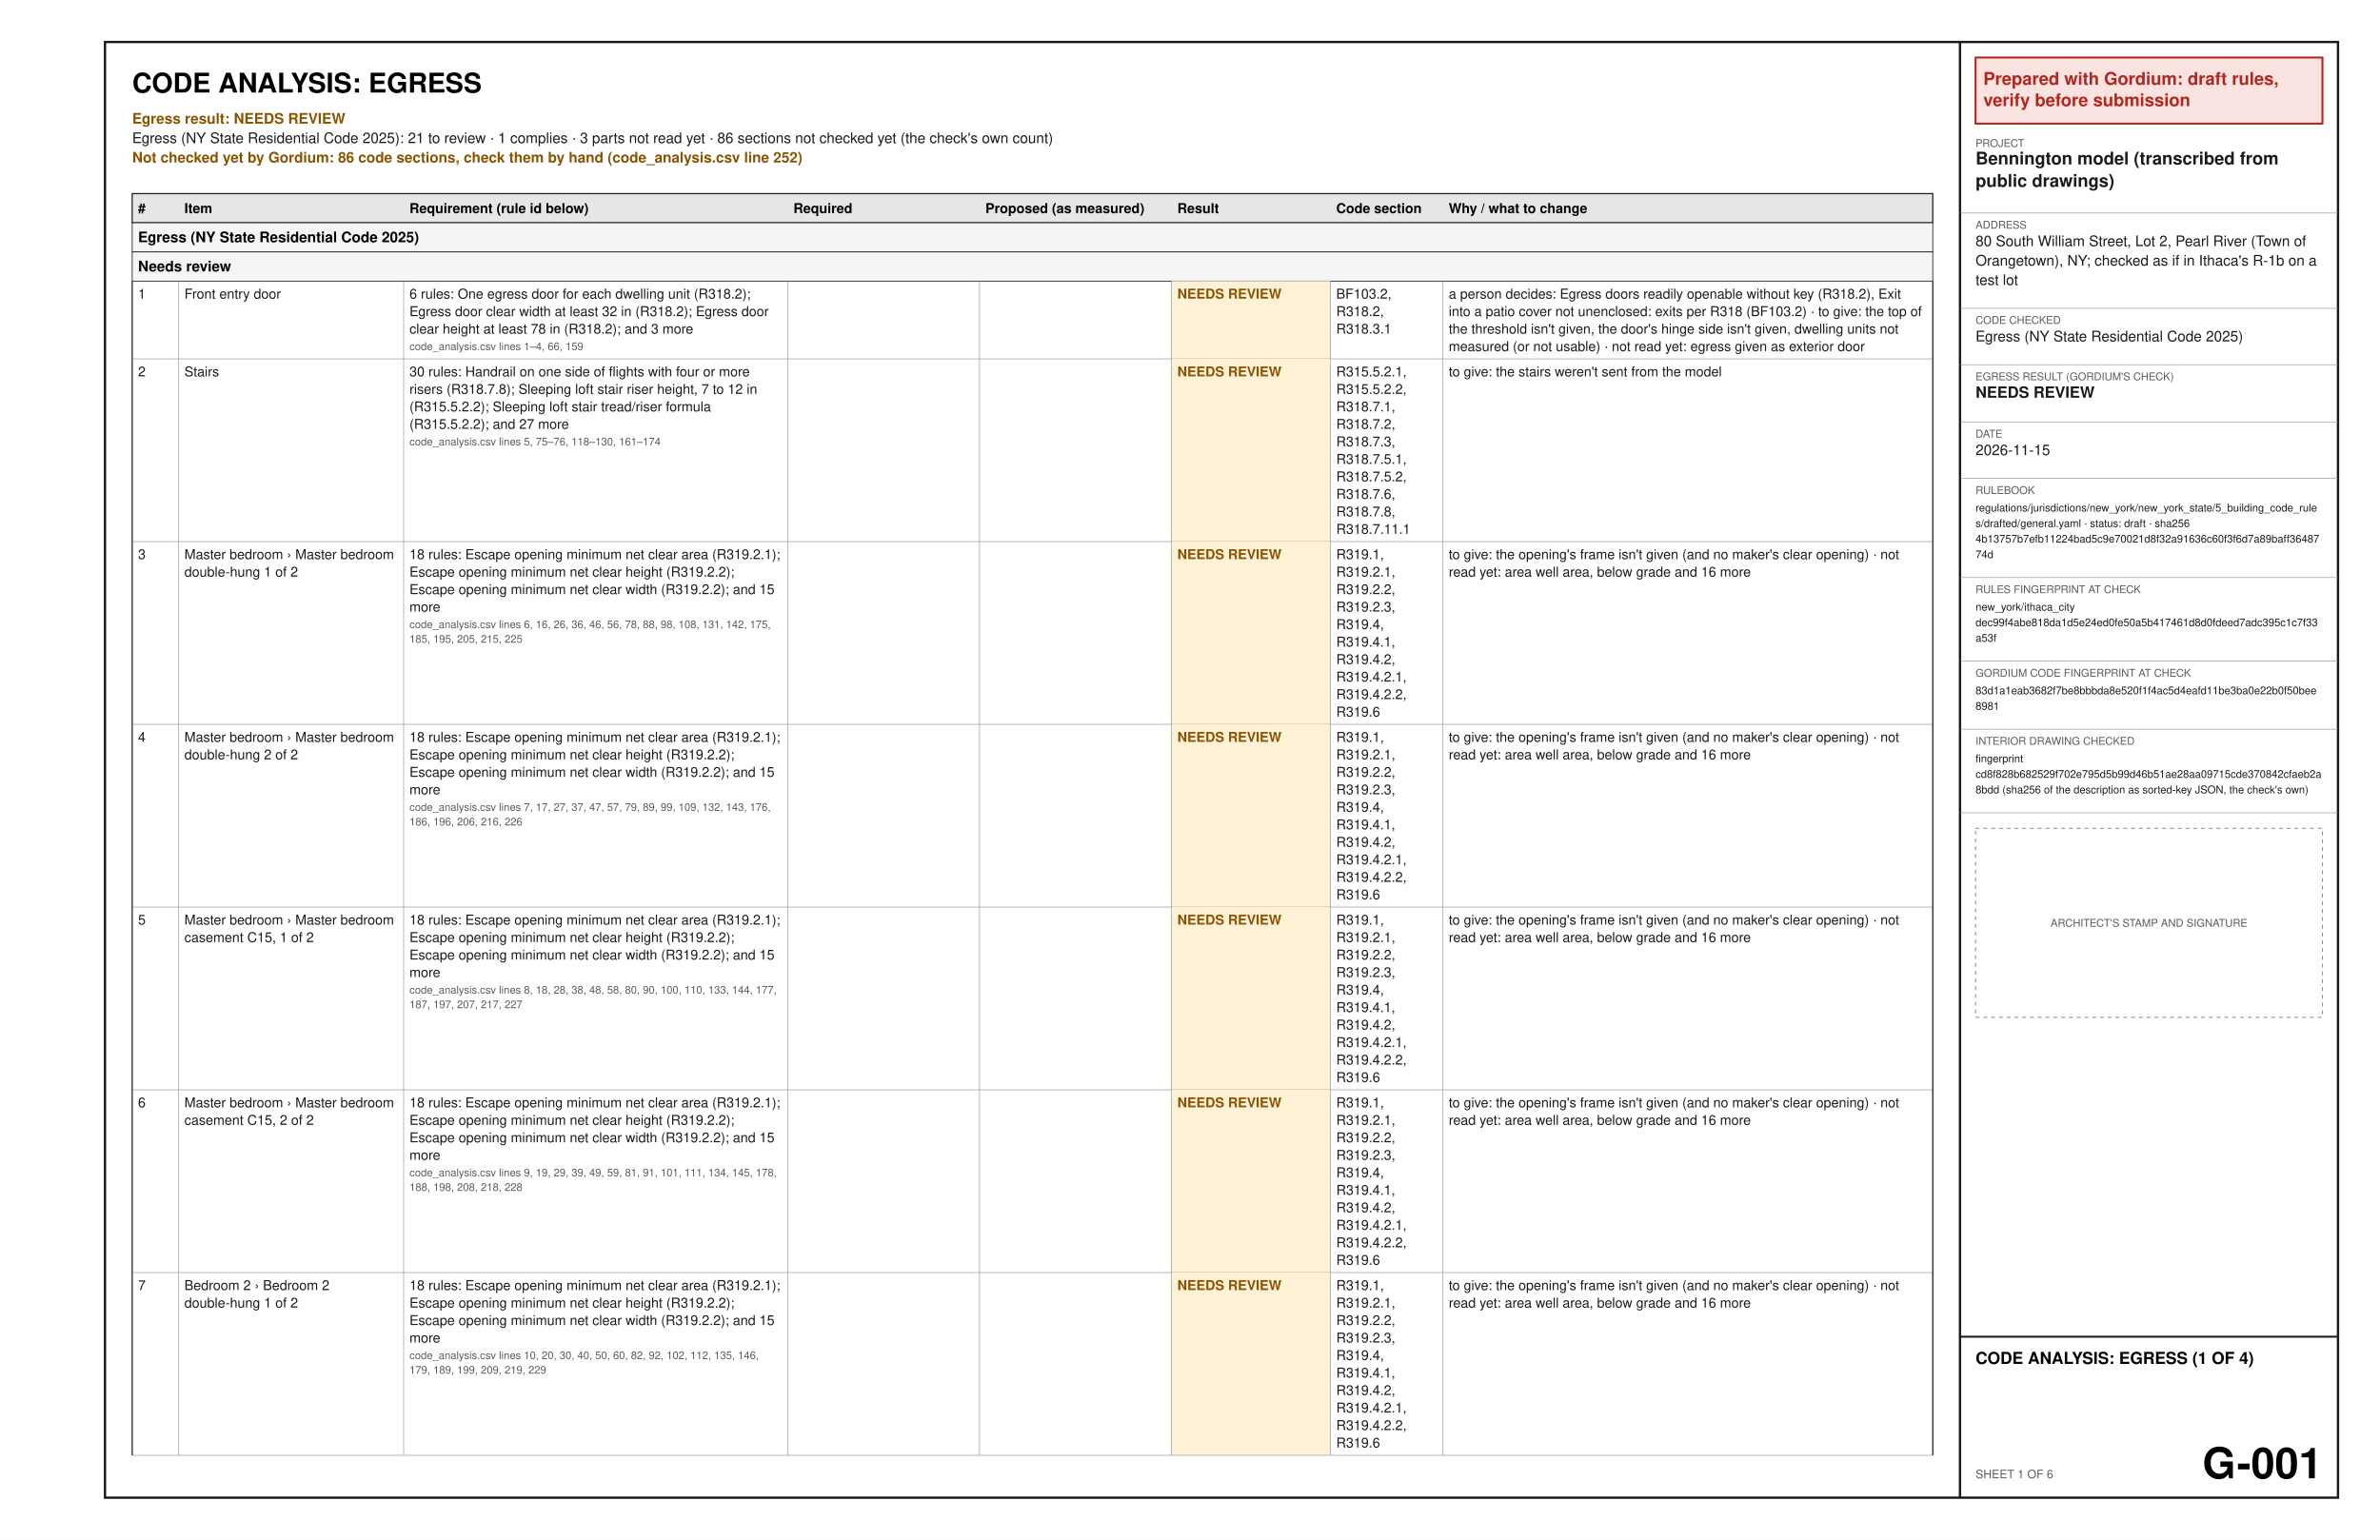
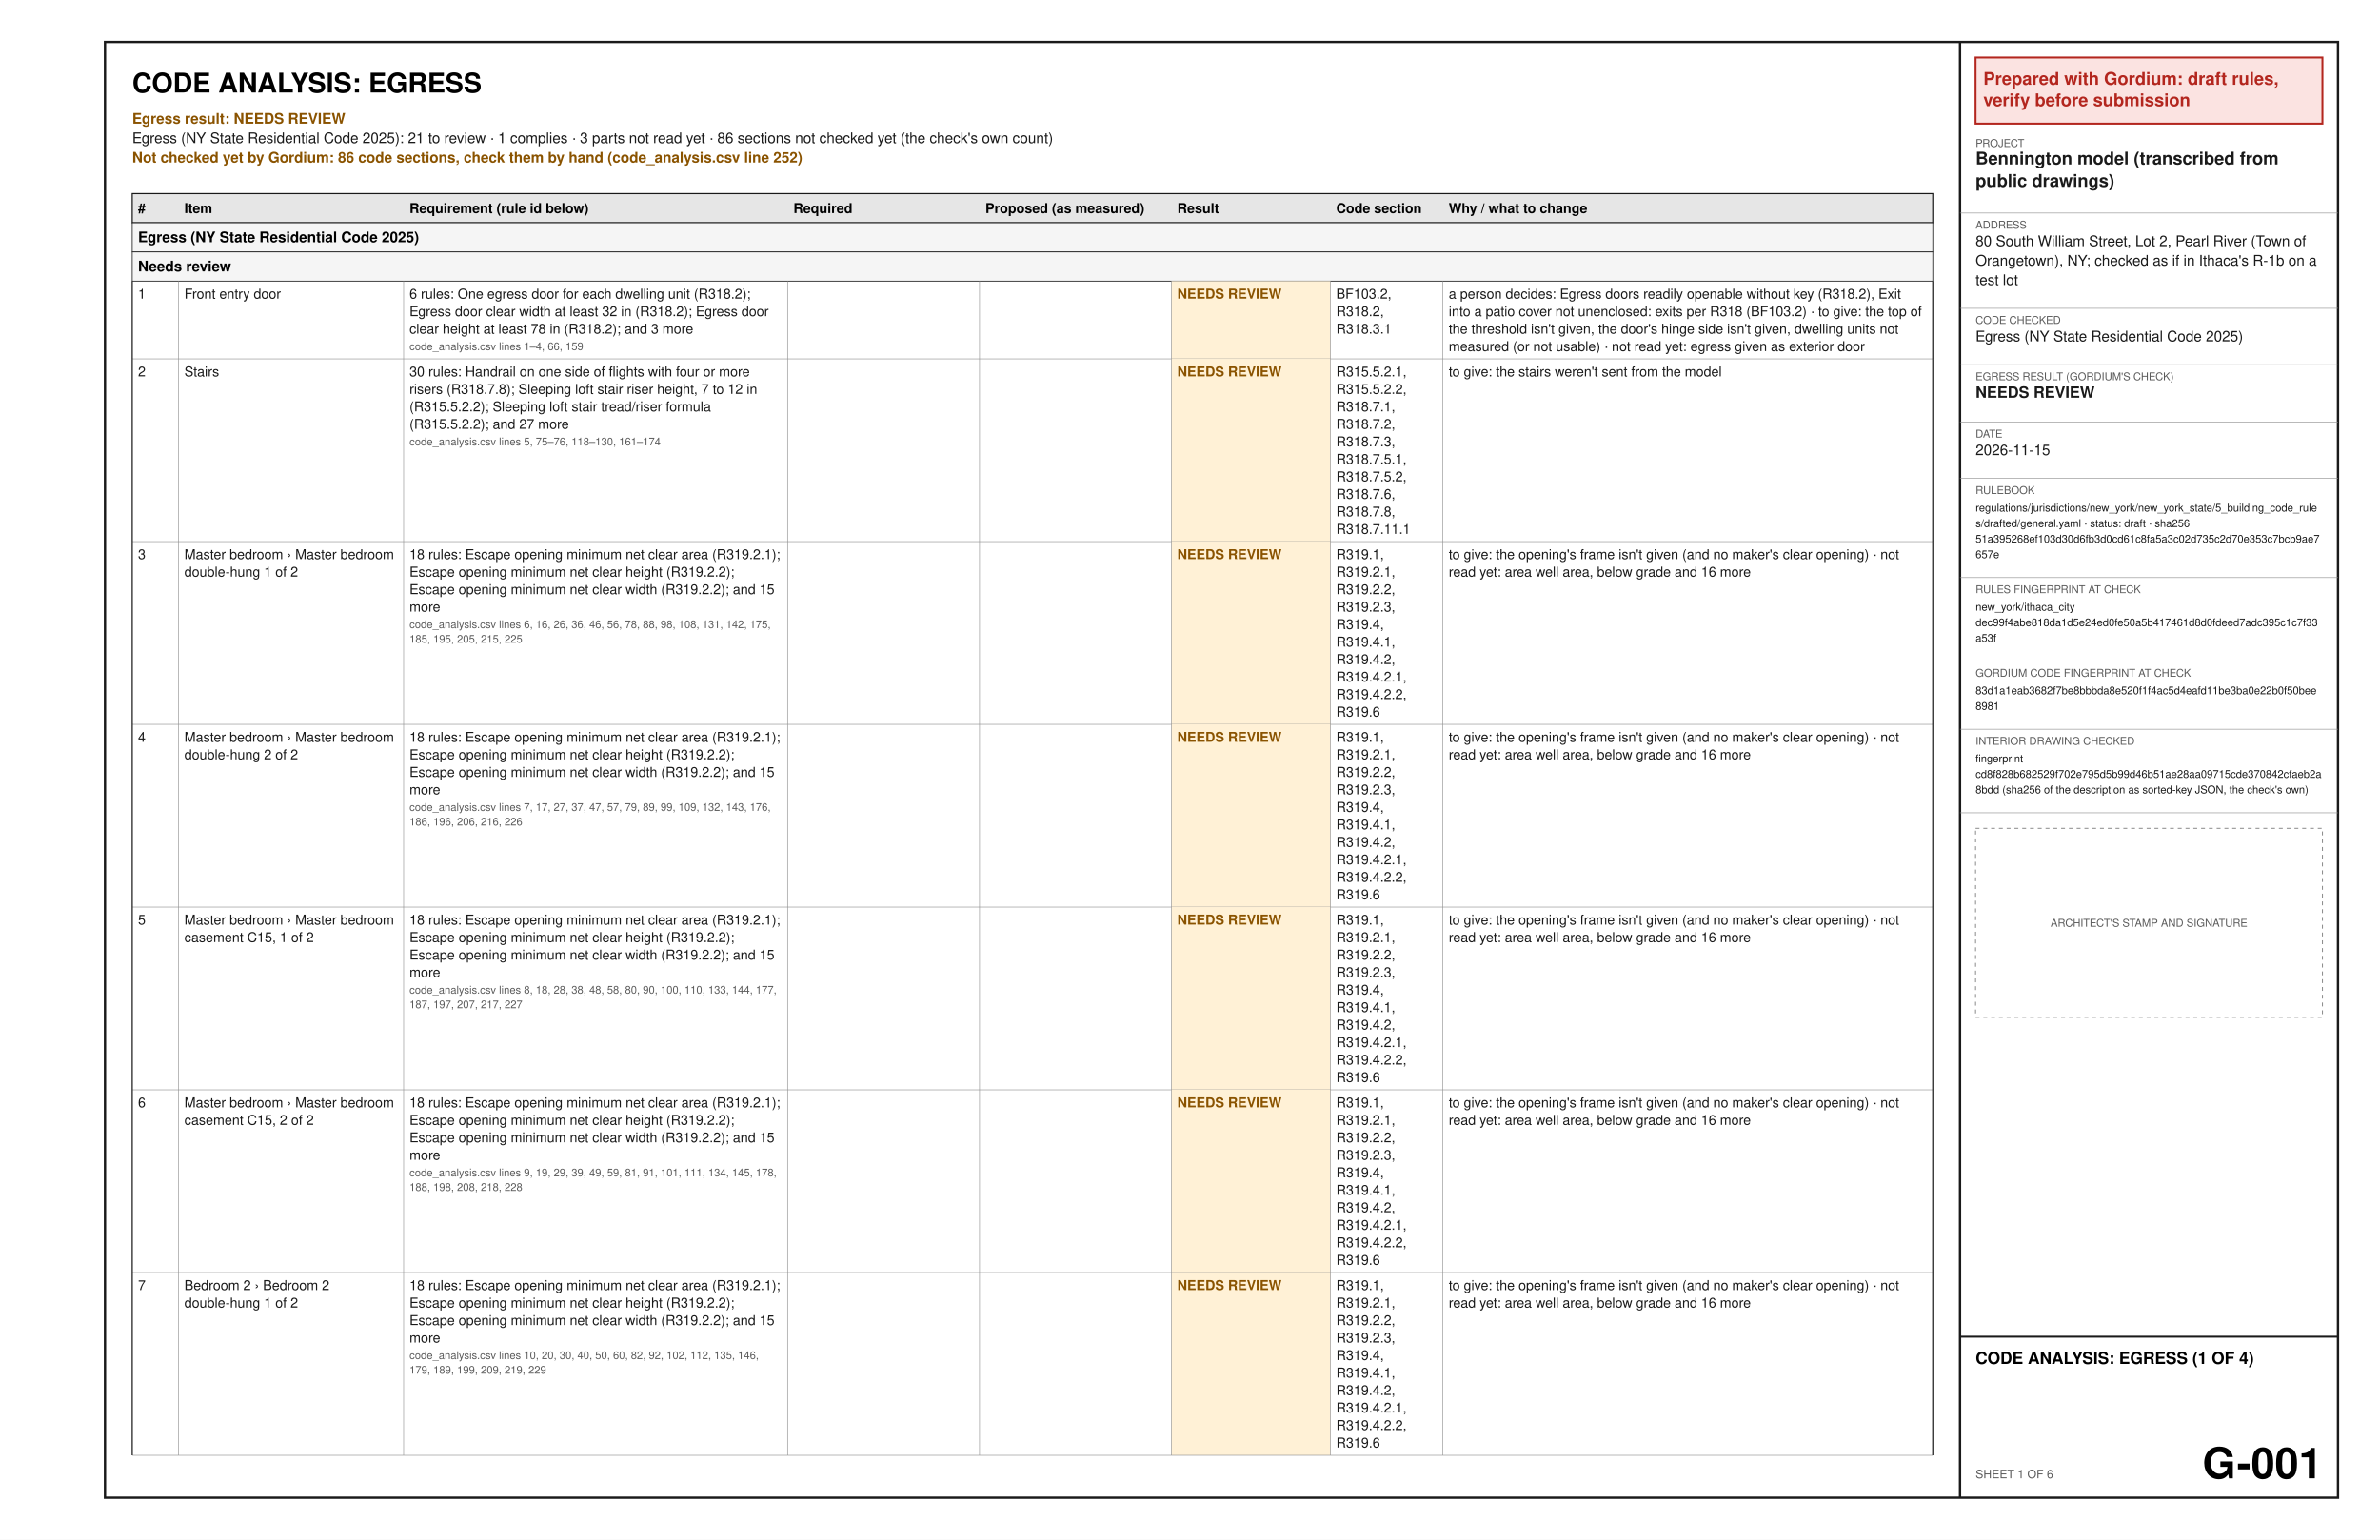
<svg xmlns="http://www.w3.org/2000/svg" width="17in" height="11in" viewBox="0 0 1224 792" font-family="Helvetica, Arial, sans-serif">
  <rect x="0" y="0" width="1224" height="792" fill="#ffffff" />
  <text x="68" y="47.6" font-size="14" font-weight="bold" text-anchor="start" fill="#000000" xml:space="preserve">CODE ANALYSIS: EGRESS</text>
  <text x="68" y="63.6" font-size="7.5" font-weight="bold" text-anchor="start" fill="#8a5300" xml:space="preserve">Egress result: NEEDS REVIEW</text>
  <text x="68" y="73.6" font-size="7.5" text-anchor="start" fill="#1a1a1a" xml:space="preserve">Egress (NY State Residential Code 2025): 21 to review · 1 complies · 3 parts not read yet · 86 sections not checked yet (the check's own count)</text>
  <text x="68" y="83.6" font-size="7.5" font-weight="bold" text-anchor="start" fill="#8a5300" xml:space="preserve">Not checked yet by Gordium: 86 code sections, check them by hand (code_analysis.csv line 252)</text>
  <polygon points="68,99.6 994,99.6 994,114.6 68,114.6" fill="#e6e6e6" stroke="#1a1a1a" stroke-width="0.6" />
  <text x="71" y="109.6" font-size="7" font-weight="bold" text-anchor="start" fill="#000000" xml:space="preserve">#</text>
  <text x="94.83" y="109.6" font-size="7" font-weight="bold" text-anchor="start" fill="#000000" xml:space="preserve">Item</text>
  <text x="210.58" y="109.6" font-size="7" font-weight="bold" text-anchor="start" fill="#000000" xml:space="preserve">Requirement (rule id below)</text>
  <text x="408.04" y="109.6" font-size="7" font-weight="bold" text-anchor="start" fill="#000000" xml:space="preserve">Required</text>
  <text x="506.76" y="109.6" font-size="7" font-weight="bold" text-anchor="start" fill="#000000" xml:space="preserve">Proposed (as measured)</text>
  <text x="605.49" y="109.6" font-size="7" font-weight="bold" text-anchor="start" fill="#000000" xml:space="preserve">Result</text>
  <text x="687.2" y="109.6" font-size="7" font-weight="bold" text-anchor="start" fill="#000000" xml:space="preserve">Code section</text>
  <text x="745.07" y="109.6" font-size="7" font-weight="bold" text-anchor="start" fill="#000000" xml:space="preserve">Why / what to change</text>
  <polygon points="68,114.6 994,114.6 994,129.6 68,129.6" fill="#f5f5f5" stroke="#1a1a1a" stroke-width="0.4" />
  <text x="71" y="124.6" font-size="7.5" font-weight="bold" text-anchor="start" fill="#000000" xml:space="preserve">Egress (NY State Residential Code 2025)</text>
  <polygon points="68,129.6 994,129.6 994,144.6 68,144.6" fill="#f5f5f5" stroke="#1a1a1a" stroke-width="0.4" />
  <text x="71" y="139.6" font-size="7.5" font-weight="bold" text-anchor="start" fill="#000000" xml:space="preserve">Needs review</text>
  <text x="71" y="153.6" font-size="7" text-anchor="start" fill="#1a1a1a" xml:space="preserve">1</text>
  <text x="94.83" y="153.6" font-size="7" text-anchor="start" fill="#1a1a1a" xml:space="preserve">Front entry door</text>
  <text x="210.58" y="153.6" font-size="7" text-anchor="start" fill="#1a1a1a" xml:space="preserve">6 rules: One egress door for each dwelling unit (R318.2);</text>
  <text x="210.58" y="162.6" font-size="7" text-anchor="start" fill="#1a1a1a" xml:space="preserve">Egress door clear width at least 32 in (R318.2); Egress door</text>
  <text x="210.58" y="171.6" font-size="7" text-anchor="start" fill="#1a1a1a" xml:space="preserve">clear height at least 78 in (R318.2); and 3 more</text>
  <text x="210.58" y="180.1" font-size="5.5" text-anchor="start" fill="#5a5a5a" xml:space="preserve">code_analysis.csv lines 1–4, 66, 159</text>
  <text x="408.04" y="153.6" font-size="7" text-anchor="start" fill="#1a1a1a" xml:space="preserve" />
  <text x="506.76" y="153.6" font-size="7" text-anchor="start" fill="#1a1a1a" xml:space="preserve" />
  <polygon points="602.49,144.6 684.2,144.6 684.2,184.6 602.49,184.6" fill="#fff1d6" />
  <text x="605.49" y="153.6" font-size="7" font-weight="bold" text-anchor="start" fill="#8a5300" xml:space="preserve">NEEDS REVIEW</text>
  <text x="687.2" y="153.6" font-size="7" text-anchor="start" fill="#1a1a1a" xml:space="preserve">BF103.2,</text>
  <text x="687.2" y="162.6" font-size="7" text-anchor="start" fill="#1a1a1a" xml:space="preserve">R318.2,</text>
  <text x="687.2" y="171.6" font-size="7" text-anchor="start" fill="#1a1a1a" xml:space="preserve">R318.3.1</text>
  <text x="745.07" y="153.6" font-size="7" text-anchor="start" fill="#1a1a1a" xml:space="preserve">a person decides: Egress doors readily openable without key (R318.2), Exit</text>
  <text x="745.07" y="162.6" font-size="7" text-anchor="start" fill="#1a1a1a" xml:space="preserve">into a patio cover not unenclosed: exits per R318 (BF103.2) · to give: the top of</text>
  <text x="745.07" y="171.6" font-size="7" text-anchor="start" fill="#1a1a1a" xml:space="preserve">the threshold isn't given, the door's hinge side isn't given, dwelling units not</text>
  <text x="745.07" y="180.6" font-size="7" text-anchor="start" fill="#1a1a1a" xml:space="preserve">measured (or not usable) · not read yet: egress given as exterior door</text>
  <line x1="68" y1="184.6" x2="994" y2="184.6" stroke="#8c8c8c" stroke-width="0.3" />
  <line x1="91.83" y1="144.6" x2="91.83" y2="184.6" stroke="#8c8c8c" stroke-width="0.3" />
  <line x1="207.58" y1="144.6" x2="207.58" y2="184.6" stroke="#8c8c8c" stroke-width="0.3" />
  <line x1="405.04" y1="144.6" x2="405.04" y2="184.6" stroke="#8c8c8c" stroke-width="0.3" />
  <line x1="503.76" y1="144.6" x2="503.76" y2="184.6" stroke="#8c8c8c" stroke-width="0.3" />
  <line x1="602.49" y1="144.6" x2="602.49" y2="184.6" stroke="#8c8c8c" stroke-width="0.3" />
  <line x1="684.2" y1="144.6" x2="684.2" y2="184.6" stroke="#8c8c8c" stroke-width="0.3" />
  <line x1="742.07" y1="144.6" x2="742.07" y2="184.6" stroke="#8c8c8c" stroke-width="0.3" />
  <line x1="68" y1="144.6" x2="68" y2="184.6" stroke="#1a1a1a" stroke-width="0.6" />
  <line x1="994" y1="144.6" x2="994" y2="184.6" stroke="#1a1a1a" stroke-width="0.6" />
  <text x="71" y="193.6" font-size="7" text-anchor="start" fill="#1a1a1a" xml:space="preserve">2</text>
  <text x="94.83" y="193.6" font-size="7" text-anchor="start" fill="#1a1a1a" xml:space="preserve">Stairs</text>
  <text x="210.58" y="193.6" font-size="7" text-anchor="start" fill="#1a1a1a" xml:space="preserve">30 rules: Handrail on one side of flights with four or more</text>
  <text x="210.58" y="202.6" font-size="7" text-anchor="start" fill="#1a1a1a" xml:space="preserve">risers (R318.7.8); Sleeping loft stair riser height, 7 to 12 in</text>
  <text x="210.58" y="211.6" font-size="7" text-anchor="start" fill="#1a1a1a" xml:space="preserve">(R315.5.2.2); Sleeping loft stair tread/riser formula</text>
  <text x="210.58" y="220.6" font-size="7" text-anchor="start" fill="#1a1a1a" xml:space="preserve">(R315.5.2.2); and 27 more</text>
  <text x="210.58" y="229.1" font-size="5.5" text-anchor="start" fill="#5a5a5a" xml:space="preserve">code_analysis.csv lines 5, 75–76, 118–130, 161–174</text>
  <text x="408.04" y="193.6" font-size="7" text-anchor="start" fill="#1a1a1a" xml:space="preserve" />
  <text x="506.76" y="193.6" font-size="7" text-anchor="start" fill="#1a1a1a" xml:space="preserve" />
  <polygon points="602.49,184.6 684.2,184.6 684.2,278.6 602.49,278.6" fill="#fff1d6" />
  <text x="605.49" y="193.6" font-size="7" font-weight="bold" text-anchor="start" fill="#8a5300" xml:space="preserve">NEEDS REVIEW</text>
  <text x="687.2" y="193.6" font-size="7" text-anchor="start" fill="#1a1a1a" xml:space="preserve">R315.5.2.1,</text>
  <text x="687.2" y="202.6" font-size="7" text-anchor="start" fill="#1a1a1a" xml:space="preserve">R315.5.2.2,</text>
  <text x="687.2" y="211.6" font-size="7" text-anchor="start" fill="#1a1a1a" xml:space="preserve">R318.7.1,</text>
  <text x="687.2" y="220.6" font-size="7" text-anchor="start" fill="#1a1a1a" xml:space="preserve">R318.7.2,</text>
  <text x="687.2" y="229.6" font-size="7" text-anchor="start" fill="#1a1a1a" xml:space="preserve">R318.7.3,</text>
  <text x="687.2" y="238.6" font-size="7" text-anchor="start" fill="#1a1a1a" xml:space="preserve">R318.7.5.1,</text>
  <text x="687.2" y="247.6" font-size="7" text-anchor="start" fill="#1a1a1a" xml:space="preserve">R318.7.5.2,</text>
  <text x="687.2" y="256.6" font-size="7" text-anchor="start" fill="#1a1a1a" xml:space="preserve">R318.7.6,</text>
  <text x="687.2" y="265.6" font-size="7" text-anchor="start" fill="#1a1a1a" xml:space="preserve">R318.7.8,</text>
  <text x="687.2" y="274.6" font-size="7" text-anchor="start" fill="#1a1a1a" xml:space="preserve">R318.7.11.1</text>
  <text x="745.07" y="193.6" font-size="7" text-anchor="start" fill="#1a1a1a" xml:space="preserve">to give: the stairs weren't sent from the model</text>
  <line x1="68" y1="278.6" x2="994" y2="278.6" stroke="#8c8c8c" stroke-width="0.3" />
  <line x1="91.83" y1="184.6" x2="91.83" y2="278.6" stroke="#8c8c8c" stroke-width="0.3" />
  <line x1="207.58" y1="184.6" x2="207.58" y2="278.6" stroke="#8c8c8c" stroke-width="0.3" />
  <line x1="405.04" y1="184.6" x2="405.04" y2="278.6" stroke="#8c8c8c" stroke-width="0.3" />
  <line x1="503.76" y1="184.6" x2="503.76" y2="278.6" stroke="#8c8c8c" stroke-width="0.3" />
  <line x1="602.49" y1="184.6" x2="602.49" y2="278.6" stroke="#8c8c8c" stroke-width="0.3" />
  <line x1="684.2" y1="184.6" x2="684.2" y2="278.6" stroke="#8c8c8c" stroke-width="0.3" />
  <line x1="742.07" y1="184.6" x2="742.07" y2="278.6" stroke="#8c8c8c" stroke-width="0.3" />
  <line x1="68" y1="184.6" x2="68" y2="278.6" stroke="#1a1a1a" stroke-width="0.6" />
  <line x1="994" y1="184.6" x2="994" y2="278.6" stroke="#1a1a1a" stroke-width="0.6" />
  <text x="71" y="287.6" font-size="7" text-anchor="start" fill="#1a1a1a" xml:space="preserve">3</text>
  <text x="94.83" y="287.6" font-size="7" text-anchor="start" fill="#1a1a1a" xml:space="preserve">Master bedroom › Master bedroom</text>
  <text x="94.83" y="296.6" font-size="7" text-anchor="start" fill="#1a1a1a" xml:space="preserve">double-hung 1 of 2</text>
  <text x="210.58" y="287.6" font-size="7" text-anchor="start" fill="#1a1a1a" xml:space="preserve">18 rules: Escape opening minimum net clear area (R319.2.1);</text>
  <text x="210.58" y="296.6" font-size="7" text-anchor="start" fill="#1a1a1a" xml:space="preserve">Escape opening minimum net clear height (R319.2.2);</text>
  <text x="210.58" y="305.6" font-size="7" text-anchor="start" fill="#1a1a1a" xml:space="preserve">Escape opening minimum net clear width (R319.2.2); and 15</text>
  <text x="210.58" y="314.6" font-size="7" text-anchor="start" fill="#1a1a1a" xml:space="preserve">more</text>
  <text x="210.58" y="323.1" font-size="5.5" text-anchor="start" fill="#5a5a5a" xml:space="preserve">code_analysis.csv lines 6, 16, 26, 36, 46, 56, 78, 88, 98, 108, 131, 142, 175,</text>
  <text x="210.58" y="330.6" font-size="5.5" text-anchor="start" fill="#5a5a5a" xml:space="preserve">185, 195, 205, 215, 225</text>
  <text x="408.04" y="287.6" font-size="7" text-anchor="start" fill="#1a1a1a" xml:space="preserve" />
  <text x="506.76" y="287.6" font-size="7" text-anchor="start" fill="#1a1a1a" xml:space="preserve" />
  <polygon points="602.49,278.6 684.2,278.6 684.2,372.6 602.49,372.6" fill="#fff1d6" />
  <text x="605.49" y="287.6" font-size="7" font-weight="bold" text-anchor="start" fill="#8a5300" xml:space="preserve">NEEDS REVIEW</text>
  <text x="687.2" y="287.6" font-size="7" text-anchor="start" fill="#1a1a1a" xml:space="preserve">R319.1,</text>
  <text x="687.2" y="296.6" font-size="7" text-anchor="start" fill="#1a1a1a" xml:space="preserve">R319.2.1,</text>
  <text x="687.2" y="305.6" font-size="7" text-anchor="start" fill="#1a1a1a" xml:space="preserve">R319.2.2,</text>
  <text x="687.2" y="314.6" font-size="7" text-anchor="start" fill="#1a1a1a" xml:space="preserve">R319.2.3,</text>
  <text x="687.2" y="323.6" font-size="7" text-anchor="start" fill="#1a1a1a" xml:space="preserve">R319.4,</text>
  <text x="687.2" y="332.6" font-size="7" text-anchor="start" fill="#1a1a1a" xml:space="preserve">R319.4.1,</text>
  <text x="687.2" y="341.6" font-size="7" text-anchor="start" fill="#1a1a1a" xml:space="preserve">R319.4.2,</text>
  <text x="687.2" y="350.6" font-size="7" text-anchor="start" fill="#1a1a1a" xml:space="preserve">R319.4.2.1,</text>
  <text x="687.2" y="359.6" font-size="7" text-anchor="start" fill="#1a1a1a" xml:space="preserve">R319.4.2.2,</text>
  <text x="687.2" y="368.6" font-size="7" text-anchor="start" fill="#1a1a1a" xml:space="preserve">R319.6</text>
  <text x="745.07" y="287.6" font-size="7" text-anchor="start" fill="#1a1a1a" xml:space="preserve">to give: the opening's frame isn't given (and no maker's clear opening) · not</text>
  <text x="745.07" y="296.6" font-size="7" text-anchor="start" fill="#1a1a1a" xml:space="preserve">read yet: area well area, below grade and 16 more</text>
  <line x1="68" y1="372.6" x2="994" y2="372.6" stroke="#8c8c8c" stroke-width="0.3" />
  <line x1="91.83" y1="278.6" x2="91.83" y2="372.6" stroke="#8c8c8c" stroke-width="0.3" />
  <line x1="207.58" y1="278.6" x2="207.58" y2="372.6" stroke="#8c8c8c" stroke-width="0.3" />
  <line x1="405.04" y1="278.6" x2="405.04" y2="372.6" stroke="#8c8c8c" stroke-width="0.3" />
  <line x1="503.76" y1="278.6" x2="503.76" y2="372.6" stroke="#8c8c8c" stroke-width="0.3" />
  <line x1="602.49" y1="278.6" x2="602.49" y2="372.6" stroke="#8c8c8c" stroke-width="0.3" />
  <line x1="684.2" y1="278.6" x2="684.2" y2="372.6" stroke="#8c8c8c" stroke-width="0.3" />
  <line x1="742.07" y1="278.6" x2="742.07" y2="372.6" stroke="#8c8c8c" stroke-width="0.3" />
  <line x1="68" y1="278.6" x2="68" y2="372.6" stroke="#1a1a1a" stroke-width="0.6" />
  <line x1="994" y1="278.6" x2="994" y2="372.6" stroke="#1a1a1a" stroke-width="0.6" />
  <text x="71" y="381.6" font-size="7" text-anchor="start" fill="#1a1a1a" xml:space="preserve">4</text>
  <text x="94.83" y="381.6" font-size="7" text-anchor="start" fill="#1a1a1a" xml:space="preserve">Master bedroom › Master bedroom</text>
  <text x="94.83" y="390.6" font-size="7" text-anchor="start" fill="#1a1a1a" xml:space="preserve">double-hung 2 of 2</text>
  <text x="210.58" y="381.6" font-size="7" text-anchor="start" fill="#1a1a1a" xml:space="preserve">18 rules: Escape opening minimum net clear area (R319.2.1);</text>
  <text x="210.58" y="390.6" font-size="7" text-anchor="start" fill="#1a1a1a" xml:space="preserve">Escape opening minimum net clear height (R319.2.2);</text>
  <text x="210.58" y="399.6" font-size="7" text-anchor="start" fill="#1a1a1a" xml:space="preserve">Escape opening minimum net clear width (R319.2.2); and 15</text>
  <text x="210.58" y="408.6" font-size="7" text-anchor="start" fill="#1a1a1a" xml:space="preserve">more</text>
  <text x="210.58" y="417.1" font-size="5.5" text-anchor="start" fill="#5a5a5a" xml:space="preserve">code_analysis.csv lines 7, 17, 27, 37, 47, 57, 79, 89, 99, 109, 132, 143, 176,</text>
  <text x="210.58" y="424.6" font-size="5.5" text-anchor="start" fill="#5a5a5a" xml:space="preserve">186, 196, 206, 216, 226</text>
  <text x="408.04" y="381.6" font-size="7" text-anchor="start" fill="#1a1a1a" xml:space="preserve" />
  <text x="506.76" y="381.6" font-size="7" text-anchor="start" fill="#1a1a1a" xml:space="preserve" />
  <polygon points="602.49,372.6 684.2,372.6 684.2,466.6 602.49,466.6" fill="#fff1d6" />
  <text x="605.49" y="381.6" font-size="7" font-weight="bold" text-anchor="start" fill="#8a5300" xml:space="preserve">NEEDS REVIEW</text>
  <text x="687.2" y="381.6" font-size="7" text-anchor="start" fill="#1a1a1a" xml:space="preserve">R319.1,</text>
  <text x="687.2" y="390.6" font-size="7" text-anchor="start" fill="#1a1a1a" xml:space="preserve">R319.2.1,</text>
  <text x="687.2" y="399.6" font-size="7" text-anchor="start" fill="#1a1a1a" xml:space="preserve">R319.2.2,</text>
  <text x="687.2" y="408.6" font-size="7" text-anchor="start" fill="#1a1a1a" xml:space="preserve">R319.2.3,</text>
  <text x="687.2" y="417.6" font-size="7" text-anchor="start" fill="#1a1a1a" xml:space="preserve">R319.4,</text>
  <text x="687.2" y="426.6" font-size="7" text-anchor="start" fill="#1a1a1a" xml:space="preserve">R319.4.1,</text>
  <text x="687.2" y="435.6" font-size="7" text-anchor="start" fill="#1a1a1a" xml:space="preserve">R319.4.2,</text>
  <text x="687.2" y="444.6" font-size="7" text-anchor="start" fill="#1a1a1a" xml:space="preserve">R319.4.2.1,</text>
  <text x="687.2" y="453.6" font-size="7" text-anchor="start" fill="#1a1a1a" xml:space="preserve">R319.4.2.2,</text>
  <text x="687.2" y="462.6" font-size="7" text-anchor="start" fill="#1a1a1a" xml:space="preserve">R319.6</text>
  <text x="745.07" y="381.6" font-size="7" text-anchor="start" fill="#1a1a1a" xml:space="preserve">to give: the opening's frame isn't given (and no maker's clear opening) · not</text>
  <text x="745.07" y="390.6" font-size="7" text-anchor="start" fill="#1a1a1a" xml:space="preserve">read yet: area well area, below grade and 16 more</text>
  <line x1="68" y1="466.6" x2="994" y2="466.6" stroke="#8c8c8c" stroke-width="0.3" />
  <line x1="91.83" y1="372.6" x2="91.83" y2="466.6" stroke="#8c8c8c" stroke-width="0.3" />
  <line x1="207.58" y1="372.6" x2="207.58" y2="466.6" stroke="#8c8c8c" stroke-width="0.3" />
  <line x1="405.04" y1="372.6" x2="405.04" y2="466.6" stroke="#8c8c8c" stroke-width="0.3" />
  <line x1="503.76" y1="372.6" x2="503.76" y2="466.6" stroke="#8c8c8c" stroke-width="0.3" />
  <line x1="602.49" y1="372.6" x2="602.49" y2="466.6" stroke="#8c8c8c" stroke-width="0.3" />
  <line x1="684.2" y1="372.6" x2="684.2" y2="466.6" stroke="#8c8c8c" stroke-width="0.3" />
  <line x1="742.07" y1="372.6" x2="742.07" y2="466.6" stroke="#8c8c8c" stroke-width="0.3" />
  <line x1="68" y1="372.6" x2="68" y2="466.6" stroke="#1a1a1a" stroke-width="0.6" />
  <line x1="994" y1="372.6" x2="994" y2="466.6" stroke="#1a1a1a" stroke-width="0.6" />
  <text x="71" y="475.6" font-size="7" text-anchor="start" fill="#1a1a1a" xml:space="preserve">5</text>
  <text x="94.83" y="475.6" font-size="7" text-anchor="start" fill="#1a1a1a" xml:space="preserve">Master bedroom › Master bedroom</text>
  <text x="94.83" y="484.6" font-size="7" text-anchor="start" fill="#1a1a1a" xml:space="preserve">casement C15, 1 of 2</text>
  <text x="210.58" y="475.6" font-size="7" text-anchor="start" fill="#1a1a1a" xml:space="preserve">18 rules: Escape opening minimum net clear area (R319.2.1);</text>
  <text x="210.58" y="484.6" font-size="7" text-anchor="start" fill="#1a1a1a" xml:space="preserve">Escape opening minimum net clear height (R319.2.2);</text>
  <text x="210.58" y="493.6" font-size="7" text-anchor="start" fill="#1a1a1a" xml:space="preserve">Escape opening minimum net clear width (R319.2.2); and 15</text>
  <text x="210.58" y="502.6" font-size="7" text-anchor="start" fill="#1a1a1a" xml:space="preserve">more</text>
  <text x="210.58" y="511.1" font-size="5.5" text-anchor="start" fill="#5a5a5a" xml:space="preserve">code_analysis.csv lines 8, 18, 28, 38, 48, 58, 80, 90, 100, 110, 133, 144, 177,</text>
  <text x="210.58" y="518.6" font-size="5.5" text-anchor="start" fill="#5a5a5a" xml:space="preserve">187, 197, 207, 217, 227</text>
  <text x="408.04" y="475.6" font-size="7" text-anchor="start" fill="#1a1a1a" xml:space="preserve" />
  <text x="506.76" y="475.6" font-size="7" text-anchor="start" fill="#1a1a1a" xml:space="preserve" />
  <polygon points="602.49,466.6 684.2,466.6 684.2,560.6 602.49,560.6" fill="#fff1d6" />
  <text x="605.49" y="475.6" font-size="7" font-weight="bold" text-anchor="start" fill="#8a5300" xml:space="preserve">NEEDS REVIEW</text>
  <text x="687.2" y="475.6" font-size="7" text-anchor="start" fill="#1a1a1a" xml:space="preserve">R319.1,</text>
  <text x="687.2" y="484.6" font-size="7" text-anchor="start" fill="#1a1a1a" xml:space="preserve">R319.2.1,</text>
  <text x="687.2" y="493.6" font-size="7" text-anchor="start" fill="#1a1a1a" xml:space="preserve">R319.2.2,</text>
  <text x="687.2" y="502.6" font-size="7" text-anchor="start" fill="#1a1a1a" xml:space="preserve">R319.2.3,</text>
  <text x="687.2" y="511.6" font-size="7" text-anchor="start" fill="#1a1a1a" xml:space="preserve">R319.4,</text>
  <text x="687.2" y="520.6" font-size="7" text-anchor="start" fill="#1a1a1a" xml:space="preserve">R319.4.1,</text>
  <text x="687.2" y="529.6" font-size="7" text-anchor="start" fill="#1a1a1a" xml:space="preserve">R319.4.2,</text>
  <text x="687.2" y="538.6" font-size="7" text-anchor="start" fill="#1a1a1a" xml:space="preserve">R319.4.2.1,</text>
  <text x="687.2" y="547.6" font-size="7" text-anchor="start" fill="#1a1a1a" xml:space="preserve">R319.4.2.2,</text>
  <text x="687.2" y="556.6" font-size="7" text-anchor="start" fill="#1a1a1a" xml:space="preserve">R319.6</text>
  <text x="745.07" y="475.6" font-size="7" text-anchor="start" fill="#1a1a1a" xml:space="preserve">to give: the opening's frame isn't given (and no maker's clear opening) · not</text>
  <text x="745.07" y="484.6" font-size="7" text-anchor="start" fill="#1a1a1a" xml:space="preserve">read yet: area well area, below grade and 16 more</text>
  <line x1="68" y1="560.6" x2="994" y2="560.6" stroke="#8c8c8c" stroke-width="0.3" />
  <line x1="91.83" y1="466.6" x2="91.83" y2="560.6" stroke="#8c8c8c" stroke-width="0.3" />
  <line x1="207.58" y1="466.6" x2="207.58" y2="560.6" stroke="#8c8c8c" stroke-width="0.3" />
  <line x1="405.04" y1="466.6" x2="405.04" y2="560.6" stroke="#8c8c8c" stroke-width="0.3" />
  <line x1="503.76" y1="466.6" x2="503.76" y2="560.6" stroke="#8c8c8c" stroke-width="0.3" />
  <line x1="602.49" y1="466.6" x2="602.49" y2="560.6" stroke="#8c8c8c" stroke-width="0.3" />
  <line x1="684.2" y1="466.6" x2="684.2" y2="560.6" stroke="#8c8c8c" stroke-width="0.3" />
  <line x1="742.07" y1="466.6" x2="742.07" y2="560.6" stroke="#8c8c8c" stroke-width="0.3" />
  <line x1="68" y1="466.6" x2="68" y2="560.6" stroke="#1a1a1a" stroke-width="0.6" />
  <line x1="994" y1="466.6" x2="994" y2="560.6" stroke="#1a1a1a" stroke-width="0.6" />
  <text x="71" y="569.6" font-size="7" text-anchor="start" fill="#1a1a1a" xml:space="preserve">6</text>
  <text x="94.83" y="569.6" font-size="7" text-anchor="start" fill="#1a1a1a" xml:space="preserve">Master bedroom › Master bedroom</text>
  <text x="94.83" y="578.6" font-size="7" text-anchor="start" fill="#1a1a1a" xml:space="preserve">casement C15, 2 of 2</text>
  <text x="210.58" y="569.6" font-size="7" text-anchor="start" fill="#1a1a1a" xml:space="preserve">18 rules: Escape opening minimum net clear area (R319.2.1);</text>
  <text x="210.58" y="578.6" font-size="7" text-anchor="start" fill="#1a1a1a" xml:space="preserve">Escape opening minimum net clear height (R319.2.2);</text>
  <text x="210.58" y="587.6" font-size="7" text-anchor="start" fill="#1a1a1a" xml:space="preserve">Escape opening minimum net clear width (R319.2.2); and 15</text>
  <text x="210.58" y="596.6" font-size="7" text-anchor="start" fill="#1a1a1a" xml:space="preserve">more</text>
  <text x="210.58" y="605.1" font-size="5.5" text-anchor="start" fill="#5a5a5a" xml:space="preserve">code_analysis.csv lines 9, 19, 29, 39, 49, 59, 81, 91, 101, 111, 134, 145, 178,</text>
  <text x="210.58" y="612.6" font-size="5.5" text-anchor="start" fill="#5a5a5a" xml:space="preserve">188, 198, 208, 218, 228</text>
  <text x="408.04" y="569.6" font-size="7" text-anchor="start" fill="#1a1a1a" xml:space="preserve" />
  <text x="506.76" y="569.6" font-size="7" text-anchor="start" fill="#1a1a1a" xml:space="preserve" />
  <polygon points="602.49,560.6 684.2,560.6 684.2,654.6 602.49,654.6" fill="#fff1d6" />
  <text x="605.49" y="569.6" font-size="7" font-weight="bold" text-anchor="start" fill="#8a5300" xml:space="preserve">NEEDS REVIEW</text>
  <text x="687.2" y="569.6" font-size="7" text-anchor="start" fill="#1a1a1a" xml:space="preserve">R319.1,</text>
  <text x="687.2" y="578.6" font-size="7" text-anchor="start" fill="#1a1a1a" xml:space="preserve">R319.2.1,</text>
  <text x="687.2" y="587.6" font-size="7" text-anchor="start" fill="#1a1a1a" xml:space="preserve">R319.2.2,</text>
  <text x="687.2" y="596.6" font-size="7" text-anchor="start" fill="#1a1a1a" xml:space="preserve">R319.2.3,</text>
  <text x="687.2" y="605.6" font-size="7" text-anchor="start" fill="#1a1a1a" xml:space="preserve">R319.4,</text>
  <text x="687.2" y="614.6" font-size="7" text-anchor="start" fill="#1a1a1a" xml:space="preserve">R319.4.1,</text>
  <text x="687.2" y="623.6" font-size="7" text-anchor="start" fill="#1a1a1a" xml:space="preserve">R319.4.2,</text>
  <text x="687.2" y="632.6" font-size="7" text-anchor="start" fill="#1a1a1a" xml:space="preserve">R319.4.2.1,</text>
  <text x="687.2" y="641.6" font-size="7" text-anchor="start" fill="#1a1a1a" xml:space="preserve">R319.4.2.2,</text>
  <text x="687.2" y="650.6" font-size="7" text-anchor="start" fill="#1a1a1a" xml:space="preserve">R319.6</text>
  <text x="745.07" y="569.6" font-size="7" text-anchor="start" fill="#1a1a1a" xml:space="preserve">to give: the opening's frame isn't given (and no maker's clear opening) · not</text>
  <text x="745.07" y="578.6" font-size="7" text-anchor="start" fill="#1a1a1a" xml:space="preserve">read yet: area well area, below grade and 16 more</text>
  <line x1="68" y1="654.6" x2="994" y2="654.6" stroke="#8c8c8c" stroke-width="0.3" />
  <line x1="91.83" y1="560.6" x2="91.83" y2="654.6" stroke="#8c8c8c" stroke-width="0.3" />
  <line x1="207.58" y1="560.6" x2="207.58" y2="654.6" stroke="#8c8c8c" stroke-width="0.3" />
  <line x1="405.04" y1="560.6" x2="405.04" y2="654.6" stroke="#8c8c8c" stroke-width="0.3" />
  <line x1="503.76" y1="560.6" x2="503.76" y2="654.6" stroke="#8c8c8c" stroke-width="0.3" />
  <line x1="602.49" y1="560.6" x2="602.49" y2="654.6" stroke="#8c8c8c" stroke-width="0.3" />
  <line x1="684.2" y1="560.6" x2="684.2" y2="654.6" stroke="#8c8c8c" stroke-width="0.3" />
  <line x1="742.07" y1="560.6" x2="742.07" y2="654.6" stroke="#8c8c8c" stroke-width="0.3" />
  <line x1="68" y1="560.6" x2="68" y2="654.6" stroke="#1a1a1a" stroke-width="0.6" />
  <line x1="994" y1="560.6" x2="994" y2="654.6" stroke="#1a1a1a" stroke-width="0.6" />
  <text x="71" y="663.6" font-size="7" text-anchor="start" fill="#1a1a1a" xml:space="preserve">7</text>
  <text x="94.83" y="663.6" font-size="7" text-anchor="start" fill="#1a1a1a" xml:space="preserve">Bedroom 2 › Bedroom 2</text>
  <text x="94.83" y="672.6" font-size="7" text-anchor="start" fill="#1a1a1a" xml:space="preserve">double-hung 1 of 2</text>
  <text x="210.58" y="663.6" font-size="7" text-anchor="start" fill="#1a1a1a" xml:space="preserve">18 rules: Escape opening minimum net clear area (R319.2.1);</text>
  <text x="210.58" y="672.6" font-size="7" text-anchor="start" fill="#1a1a1a" xml:space="preserve">Escape opening minimum net clear height (R319.2.2);</text>
  <text x="210.58" y="681.6" font-size="7" text-anchor="start" fill="#1a1a1a" xml:space="preserve">Escape opening minimum net clear width (R319.2.2); and 15</text>
  <text x="210.58" y="690.6" font-size="7" text-anchor="start" fill="#1a1a1a" xml:space="preserve">more</text>
  <text x="210.58" y="699.1" font-size="5.5" text-anchor="start" fill="#5a5a5a" xml:space="preserve">code_analysis.csv lines 10, 20, 30, 40, 50, 60, 82, 92, 102, 112, 135, 146,</text>
  <text x="210.58" y="706.6" font-size="5.5" text-anchor="start" fill="#5a5a5a" xml:space="preserve">179, 189, 199, 209, 219, 229</text>
  <text x="408.04" y="663.6" font-size="7" text-anchor="start" fill="#1a1a1a" xml:space="preserve" />
  <text x="506.76" y="663.6" font-size="7" text-anchor="start" fill="#1a1a1a" xml:space="preserve" />
  <polygon points="602.49,654.6 684.2,654.6 684.2,748.6 602.49,748.6" fill="#fff1d6" />
  <text x="605.49" y="663.6" font-size="7" font-weight="bold" text-anchor="start" fill="#8a5300" xml:space="preserve">NEEDS REVIEW</text>
  <text x="687.2" y="663.6" font-size="7" text-anchor="start" fill="#1a1a1a" xml:space="preserve">R319.1,</text>
  <text x="687.2" y="672.6" font-size="7" text-anchor="start" fill="#1a1a1a" xml:space="preserve">R319.2.1,</text>
  <text x="687.2" y="681.6" font-size="7" text-anchor="start" fill="#1a1a1a" xml:space="preserve">R319.2.2,</text>
  <text x="687.2" y="690.6" font-size="7" text-anchor="start" fill="#1a1a1a" xml:space="preserve">R319.2.3,</text>
  <text x="687.2" y="699.6" font-size="7" text-anchor="start" fill="#1a1a1a" xml:space="preserve">R319.4,</text>
  <text x="687.2" y="708.6" font-size="7" text-anchor="start" fill="#1a1a1a" xml:space="preserve">R319.4.1,</text>
  <text x="687.2" y="717.6" font-size="7" text-anchor="start" fill="#1a1a1a" xml:space="preserve">R319.4.2,</text>
  <text x="687.2" y="726.6" font-size="7" text-anchor="start" fill="#1a1a1a" xml:space="preserve">R319.4.2.1,</text>
  <text x="687.2" y="735.6" font-size="7" text-anchor="start" fill="#1a1a1a" xml:space="preserve">R319.4.2.2,</text>
  <text x="687.2" y="744.6" font-size="7" text-anchor="start" fill="#1a1a1a" xml:space="preserve">R319.6</text>
  <text x="745.07" y="663.6" font-size="7" text-anchor="start" fill="#1a1a1a" xml:space="preserve">to give: the opening's frame isn't given (and no maker's clear opening) · not</text>
  <text x="745.07" y="672.6" font-size="7" text-anchor="start" fill="#1a1a1a" xml:space="preserve">read yet: area well area, below grade and 16 more</text>
  <line x1="68" y1="748.6" x2="994" y2="748.6" stroke="#8c8c8c" stroke-width="0.3" />
  <line x1="91.83" y1="654.6" x2="91.83" y2="748.6" stroke="#8c8c8c" stroke-width="0.3" />
  <line x1="207.58" y1="654.6" x2="207.58" y2="748.6" stroke="#8c8c8c" stroke-width="0.3" />
  <line x1="405.04" y1="654.6" x2="405.04" y2="748.6" stroke="#8c8c8c" stroke-width="0.3" />
  <line x1="503.76" y1="654.6" x2="503.76" y2="748.6" stroke="#8c8c8c" stroke-width="0.3" />
  <line x1="602.49" y1="654.6" x2="602.49" y2="748.6" stroke="#8c8c8c" stroke-width="0.3" />
  <line x1="684.2" y1="654.6" x2="684.2" y2="748.6" stroke="#8c8c8c" stroke-width="0.3" />
  <line x1="742.07" y1="654.6" x2="742.07" y2="748.6" stroke="#8c8c8c" stroke-width="0.3" />
  <line x1="68" y1="654.6" x2="68" y2="748.6" stroke="#1a1a1a" stroke-width="0.6" />
  <line x1="994" y1="654.6" x2="994" y2="748.6" stroke="#1a1a1a" stroke-width="0.6" />
  <polygon points="54,21.6 1202.4,21.6 1202.4,770.4 54,770.4" fill="none" stroke="#1a1a1a" stroke-width="1.2" />
  <line x1="1008" y1="21.6" x2="1008" y2="770.4" stroke="#1a1a1a" stroke-width="1.2" />
  <polygon points="1016,29.6 1194.4,29.6 1194.4,63.6 1016,63.6" fill="#fbe3e1" stroke="#b3261e" stroke-width="1" />
  <text x="1020" y="43.6" font-size="9" font-weight="bold" text-anchor="start" fill="#b3261e" xml:space="preserve">Prepared with Gordium: draft rules,</text>
  <text x="1020" y="54.6" font-size="9" font-weight="bold" text-anchor="start" fill="#b3261e" xml:space="preserve">verify before submission</text>
  <text x="1016" y="75.6" font-size="5.5" text-anchor="start" fill="#5a5a5a" xml:space="preserve">PROJECT</text>
  <text x="1016" y="84.6" font-size="9" font-weight="bold" text-anchor="start" fill="#1a1a1a" xml:space="preserve">Bennington model (transcribed from</text>
  <text x="1016" y="96.1" font-size="9" font-weight="bold" text-anchor="start" fill="#1a1a1a" xml:space="preserve">public drawings)</text>
  <line x1="1008" y1="109.6" x2="1202.4" y2="109.6" stroke="#8c8c8c" stroke-width="0.3" />
  <text x="1016" y="117.6" font-size="5.5" text-anchor="start" fill="#5a5a5a" xml:space="preserve">ADDRESS</text>
  <text x="1016" y="126.6" font-size="7.5" text-anchor="start" fill="#1a1a1a" xml:space="preserve">80 South William Street, Lot 2, Pearl River (Town of</text>
  <text x="1016" y="136.6" font-size="7.5" text-anchor="start" fill="#1a1a1a" xml:space="preserve">Orangetown), NY; checked as if in Ithaca's R-1b on a</text>
  <text x="1016" y="146.6" font-size="7.5" text-anchor="start" fill="#1a1a1a" xml:space="preserve">test lot</text>
  <line x1="1008" y1="158.6" x2="1202.4" y2="158.6" stroke="#8c8c8c" stroke-width="0.3" />
  <text x="1016" y="166.6" font-size="5.5" text-anchor="start" fill="#5a5a5a" xml:space="preserve">CODE CHECKED</text>
  <text x="1016" y="175.6" font-size="7.5" text-anchor="start" fill="#1a1a1a" xml:space="preserve">Egress (NY State Residential Code 2025)</text>
  <line x1="1008" y1="187.6" x2="1202.4" y2="187.6" stroke="#8c8c8c" stroke-width="0.3" />
  <text x="1016" y="195.6" font-size="5.5" text-anchor="start" fill="#5a5a5a" xml:space="preserve">EGRESS RESULT (GORDIUM'S CHECK)</text>
  <text x="1016" y="204.6" font-size="8" font-weight="bold" text-anchor="start" fill="#1a1a1a" xml:space="preserve">NEEDS REVIEW</text>
  <line x1="1008" y1="217.1" x2="1202.4" y2="217.1" stroke="#8c8c8c" stroke-width="0.3" />
  <text x="1016" y="225.1" font-size="5.5" text-anchor="start" fill="#5a5a5a" xml:space="preserve">DATE</text>
  <text x="1016" y="234.1" font-size="7.5" text-anchor="start" fill="#1a1a1a" xml:space="preserve">2026-11-15</text>
  <line x1="1008" y1="246.1" x2="1202.4" y2="246.1" stroke="#8c8c8c" stroke-width="0.3" />
  <text x="1016" y="254.1" font-size="5.5" text-anchor="start" fill="#5a5a5a" xml:space="preserve">RULEBOOK</text>
  <text x="1016" y="263.1" font-size="5.5" text-anchor="start" fill="#1a1a1a" xml:space="preserve">regulations/jurisdictions/new_york/new_york_state/5_building_code_rule</text>
  <text x="1016" y="271.1" font-size="5.5" text-anchor="start" fill="#1a1a1a" xml:space="preserve">s/drafted/general.yaml · status: draft · sha256</text>
-   <text x="1016" y="279.1" font-size="5.5" text-anchor="start" fill="#1a1a1a" xml:space="preserve">4b13757b7efb11224bad5c9e70021d8f32a91636c60f3f6d7a89baff36487</text>
-   <text x="1016" y="287.1" font-size="5.5" text-anchor="start" fill="#1a1a1a" xml:space="preserve">74d</text>
+   <text x="1016" y="279.1" font-size="5.5" text-anchor="start" fill="#1a1a1a" xml:space="preserve">51a395268ef103d30d6fb3d0cd61c8fa5a3c02d735c2d70e353c7bcb9ae7</text>
+   <text x="1016" y="287.1" font-size="5.5" text-anchor="start" fill="#1a1a1a" xml:space="preserve">657e</text>
  <line x1="1008" y1="297.1" x2="1202.4" y2="297.1" stroke="#8c8c8c" stroke-width="0.3" />
  <text x="1016" y="305.1" font-size="5.5" text-anchor="start" fill="#5a5a5a" xml:space="preserve">RULES FINGERPRINT AT CHECK</text>
  <text x="1016" y="314.1" font-size="5.5" text-anchor="start" fill="#1a1a1a" xml:space="preserve">new_york/ithaca_city</text>
  <text x="1016" y="322.1" font-size="5.5" text-anchor="start" fill="#1a1a1a" xml:space="preserve">dec99f4abe818da1d5e24ed0fe50a5b417461d8d0fdeed7adc395c1c7f33</text>
  <text x="1016" y="330.1" font-size="5.5" text-anchor="start" fill="#1a1a1a" xml:space="preserve">a53f</text>
  <line x1="1008" y1="340.1" x2="1202.4" y2="340.1" stroke="#8c8c8c" stroke-width="0.3" />
  <text x="1016" y="348.1" font-size="5.5" text-anchor="start" fill="#5a5a5a" xml:space="preserve">GORDIUM CODE FINGERPRINT AT CHECK</text>
  <text x="1016" y="357.1" font-size="5.5" text-anchor="start" fill="#1a1a1a" xml:space="preserve">83d1a1eab3682f7be8bbbda8e520f1f4ac5d4eafd11be3ba0e22b0f50bee</text>
  <text x="1016" y="365.1" font-size="5.5" text-anchor="start" fill="#1a1a1a" xml:space="preserve">8981</text>
  <line x1="1008" y1="375.1" x2="1202.4" y2="375.1" stroke="#8c8c8c" stroke-width="0.3" />
  <text x="1016" y="383.1" font-size="5.5" text-anchor="start" fill="#5a5a5a" xml:space="preserve">INTERIOR DRAWING CHECKED</text>
  <text x="1016" y="392.1" font-size="5.5" text-anchor="start" fill="#1a1a1a" xml:space="preserve">fingerprint</text>
  <text x="1016" y="400.1" font-size="5.5" text-anchor="start" fill="#1a1a1a" xml:space="preserve">cd8f828b682529f702e795d5b99d46b51ae28aa09715cde370842cfaeb2a</text>
  <text x="1016" y="408.1" font-size="5.5" text-anchor="start" fill="#1a1a1a" xml:space="preserve">8bdd (sha256 of the description as sorted-key JSON, the check's own)</text>
  <line x1="1008" y1="418.1" x2="1202.4" y2="418.1" stroke="#8c8c8c" stroke-width="0.3" />
  <polygon points="1016,426.1 1194.4,426.1 1194.4,523.3 1016,523.3" fill="none" stroke="#8c8c8c" stroke-width="0.5" stroke-dasharray="2 2" />
  <text x="1105.2" y="476.7" font-size="5.5" text-anchor="middle" fill="#5a5a5a" xml:space="preserve">ARCHITECT'S STAMP AND SIGNATURE</text>
  <line x1="1008" y1="687.6" x2="1202.4" y2="687.6" stroke="#1a1a1a" stroke-width="1" />
  <text x="1016" y="701.6" font-size="8.5" font-weight="bold" text-anchor="start" fill="#000000" xml:space="preserve">CODE ANALYSIS: EGRESS (1 OF 4)</text>
  <text x="1016" y="760.4" font-size="6" text-anchor="start" fill="#5a5a5a" xml:space="preserve">SHEET 1 OF 6</text>
  <text x="1194.4" y="760.4" font-size="22" font-weight="bold" text-anchor="end" fill="#000000" xml:space="preserve">G-001</text>
</svg>
